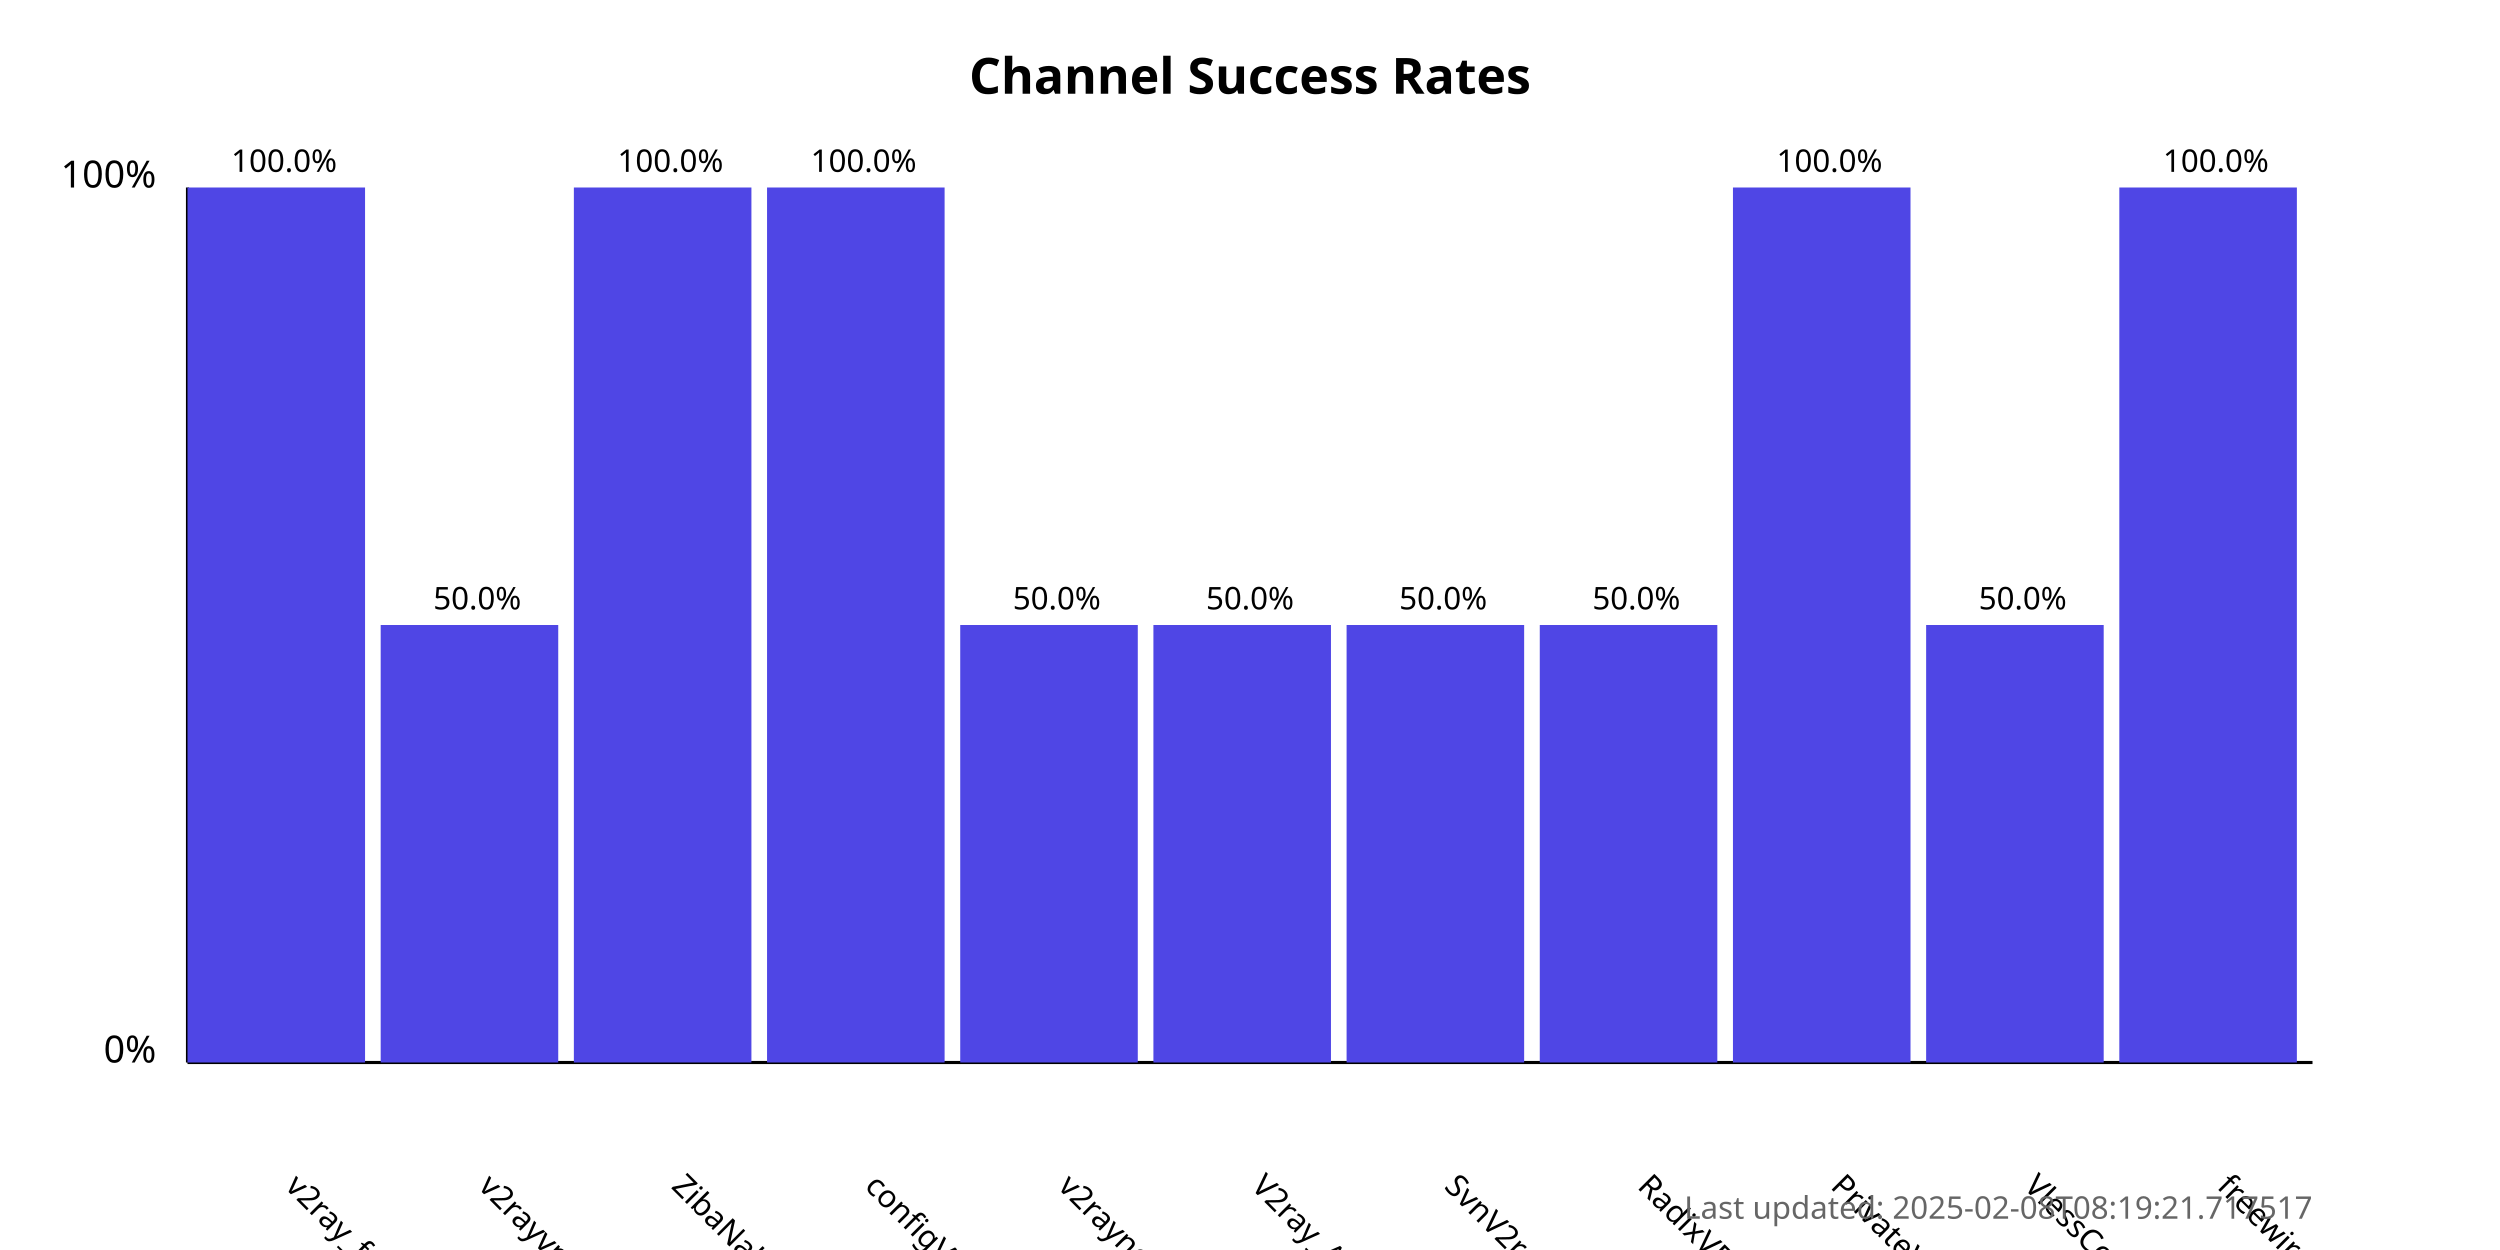
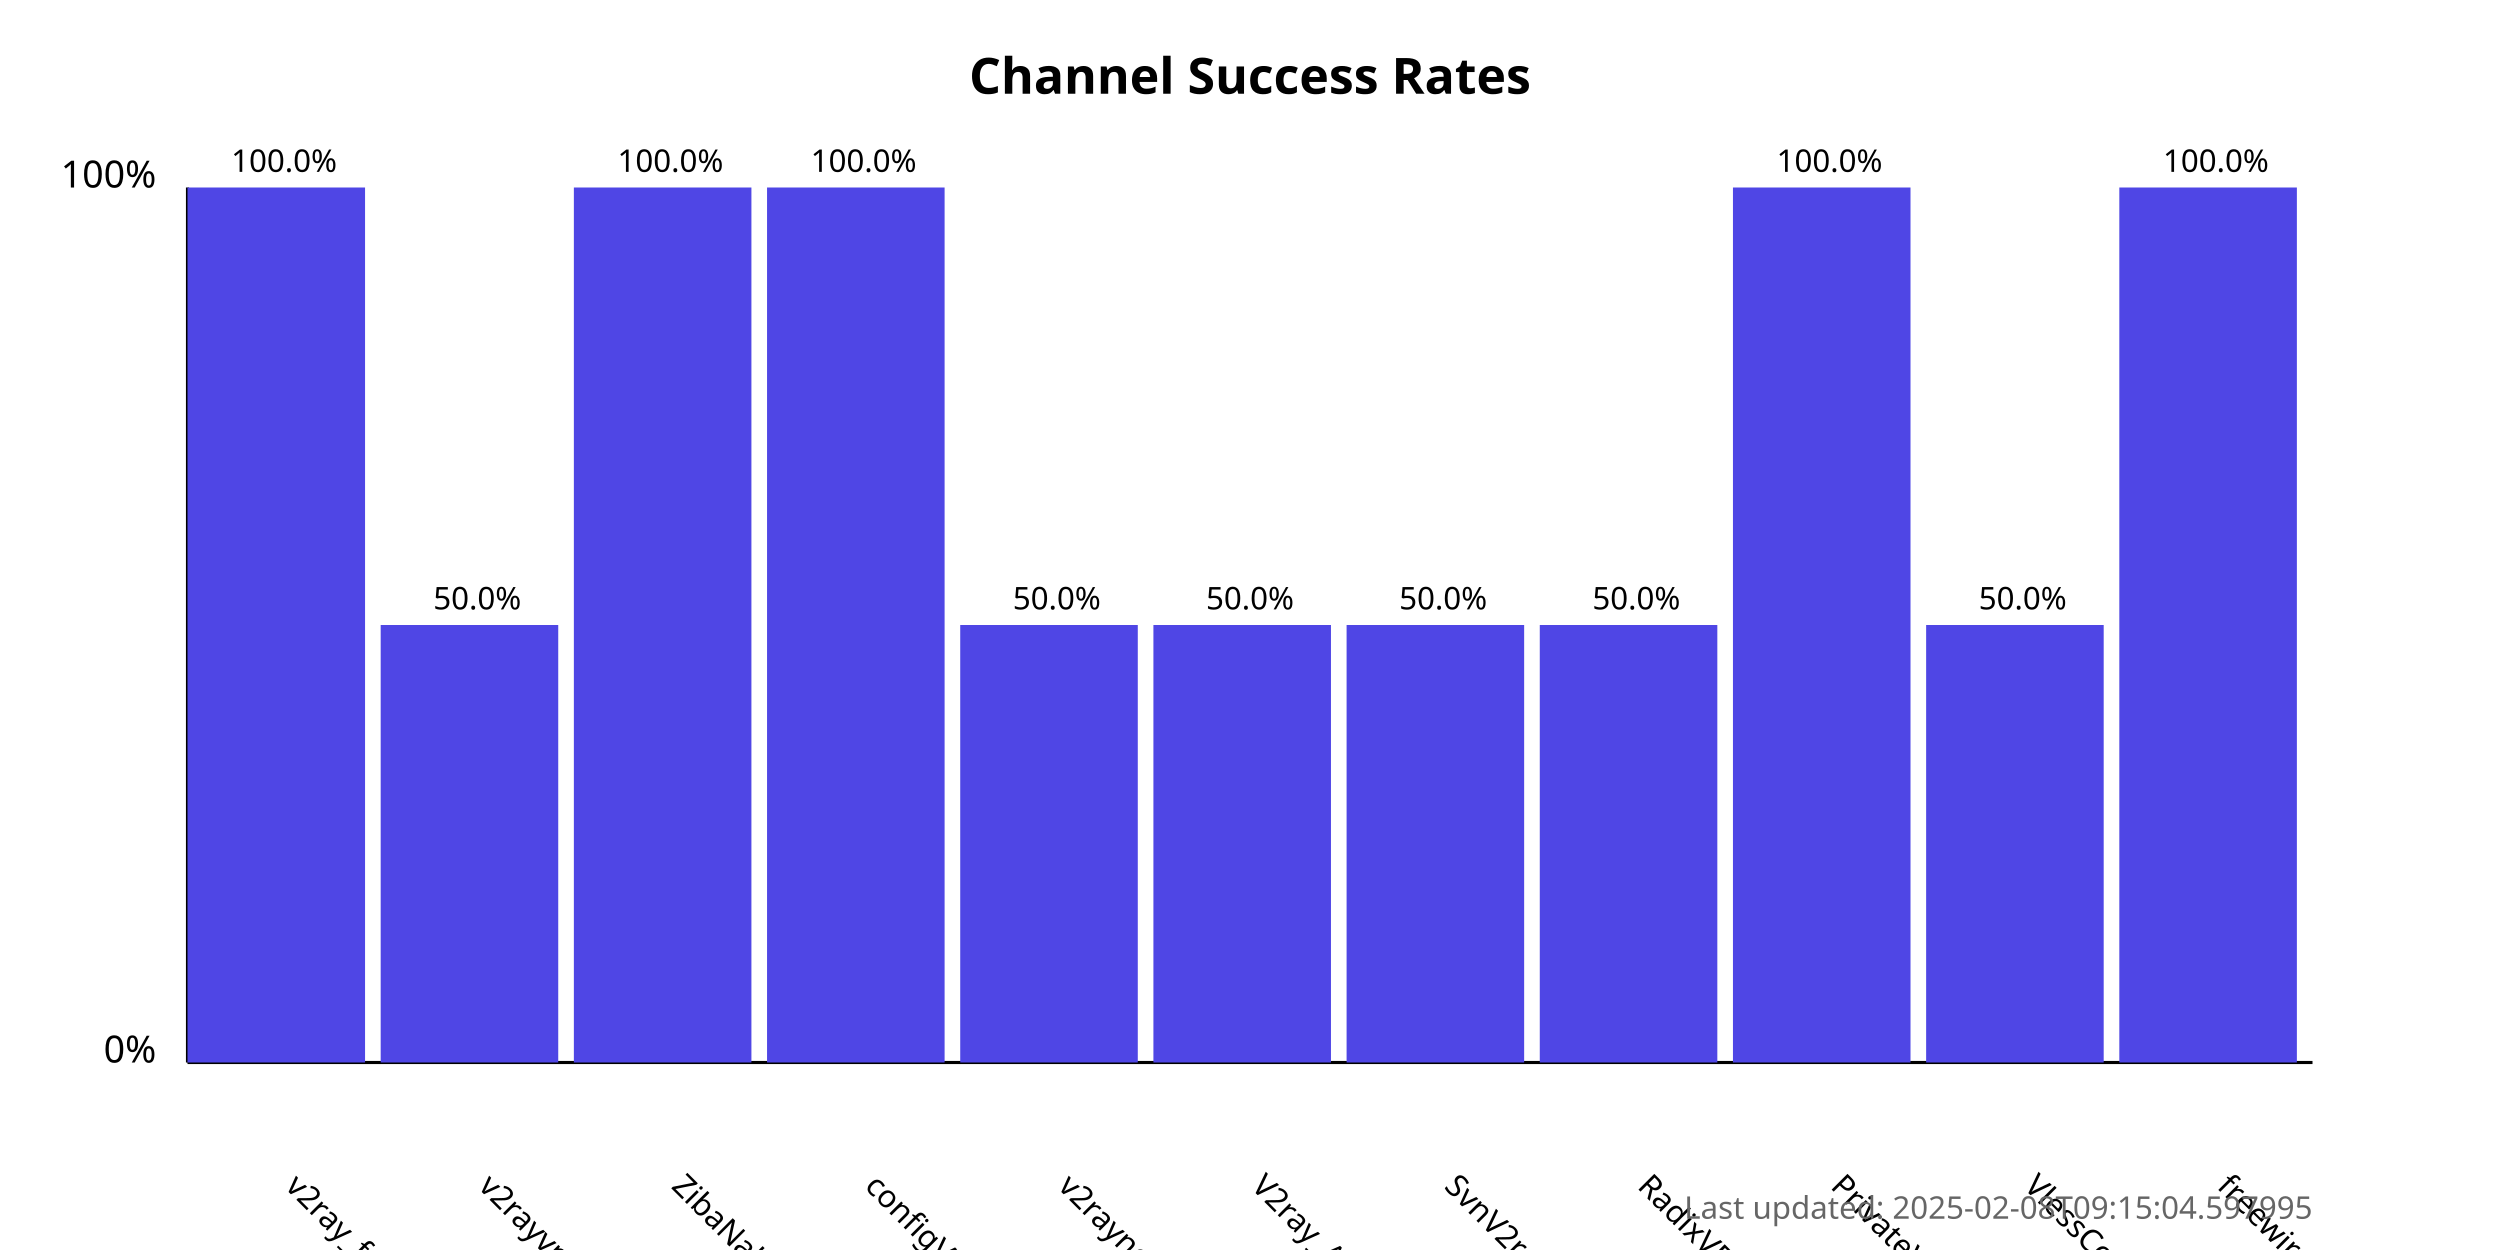
<svg xmlns="http://www.w3.org/2000/svg" width="800" height="400">
  <style>
            .chart-title { font: bold 16px sans-serif; }
            .axis-label { font: 12px sans-serif; }
            .tick-label { font: 10px sans-serif; }
            .bar { fill: #4f46e5; }
            .bar:hover { fill: #6366f1; }
            .timestamp { font: 10px sans-serif; fill: #666; }
        </style>
  <text x="400.0" y="30" text-anchor="middle" class="chart-title">
            Channel Success Rates
        </text>
  <line x1="60" y1="340" x2="60" y2="60" stroke="black" stroke-width="1" />
  <line x1="60" y1="340" x2="740" y2="340" stroke="black" stroke-width="1" />
  <text x="50" y="340" text-anchor="end" class="axis-label">0%</text>
  <text x="50" y="60" text-anchor="end" class="axis-label">100%</text>
  <g>
    <rect x="60" y="60.0" width="56.818" height="280.0" class="bar" />
    <text x="90.909" y="380" transform="rotate(45, 90.90909, 380)" text-anchor="start" class="tick-label">
                v2ray_free_conf
            </text>
    <text x="90.909" y="55.0" text-anchor="middle" class="tick-label">
                100.0%
            </text>
  </g>
  <g>
    <rect x="121.818" y="200.0" width="56.818" height="140.0" class="bar" />
    <text x="152.727" y="380" transform="rotate(45, 152.7273, 380)" text-anchor="start" class="tick-label">
                v2rayvpno
            </text>
    <text x="152.727" y="195.0" text-anchor="middle" class="tick-label">
                50.0%
            </text>
  </g>
  <g>
    <rect x="183.636" y="60.0" width="56.818" height="280.0" class="bar" />
    <text x="214.545" y="380" transform="rotate(45, 214.5455, 380)" text-anchor="start" class="tick-label">
                ZibaNabz
            </text>
    <text x="214.545" y="55.0" text-anchor="middle" class="tick-label">
                100.0%
            </text>
  </g>
  <g>
    <rect x="245.455" y="60.0" width="56.818" height="280.0" class="bar" />
    <text x="276.364" y="380" transform="rotate(45, 276.3636, 380)" text-anchor="start" class="tick-label">
                configV2rayForFree
            </text>
    <text x="276.364" y="55.0" text-anchor="middle" class="tick-label">
                100.0%
            </text>
  </g>
  <g>
    <rect x="307.273" y="200.0" width="56.818" height="140.0" class="bar" />
    <text x="338.182" y="380" transform="rotate(45, 338.1818, 380)" text-anchor="start" class="tick-label">
                v2rayngvpn
            </text>
    <text x="338.182" y="195.0" text-anchor="middle" class="tick-label">
                50.0%
            </text>
  </g>
  <g>
    <rect x="369.091" y="200.0" width="56.818" height="140.0" class="bar" />
    <text x="400.0" y="380" transform="rotate(45, 400.0, 380)" text-anchor="start" class="tick-label">
                V2ray_Alpha
            </text>
    <text x="400.0" y="195.0" text-anchor="middle" class="tick-label">
                50.0%
            </text>
  </g>
  <g>
    <rect x="430.909" y="200.0" width="56.818" height="140.0" class="bar" />
    <text x="461.818" y="380" transform="rotate(45, 461.8182, 380)" text-anchor="start" class="tick-label">
                SvnV2ray
            </text>
    <text x="461.818" y="195.0" text-anchor="middle" class="tick-label">
                50.0%
            </text>
  </g>
  <g>
    <rect x="492.727" y="200.0" width="56.818" height="140.0" class="bar" />
    <text x="523.636" y="380" transform="rotate(45, 523.6364, 380)" text-anchor="start" class="tick-label">
                RadixVPN
            </text>
    <text x="523.636" y="195.0" text-anchor="middle" class="tick-label">
                50.0%
            </text>
  </g>
  <g>
    <rect x="554.545" y="60.0" width="56.818" height="280.0" class="bar" />
    <text x="585.455" y="380" transform="rotate(45, 585.4545, 380)" text-anchor="start" class="tick-label">
                PrivateVPNs
            </text>
    <text x="585.455" y="55.0" text-anchor="middle" class="tick-label">
                100.0%
            </text>
  </g>
  <g>
    <rect x="616.364" y="200.0" width="56.818" height="140.0" class="bar" />
    <text x="647.273" y="380" transform="rotate(45, 647.2727, 380)" text-anchor="start" class="tick-label">
                VlessConfig
            </text>
    <text x="647.273" y="195.0" text-anchor="middle" class="tick-label">
                50.0%
            </text>
  </g>
  <g>
    <rect x="678.182" y="60.0" width="56.818" height="280.0" class="bar" />
    <text x="709.091" y="380" transform="rotate(45, 709.0909, 380)" text-anchor="start" class="tick-label">
                freewireguard
            </text>
    <text x="709.091" y="55.0" text-anchor="middle" class="tick-label">
                100.0%
            </text>
  </g>
  <text x="740" y="390" text-anchor="end" class="timestamp">
-             Last updated: 2025-02-08T08:19:21.717517
+             Last updated: 2025-02-08T09:15:04.597995
        </text>
</svg>
